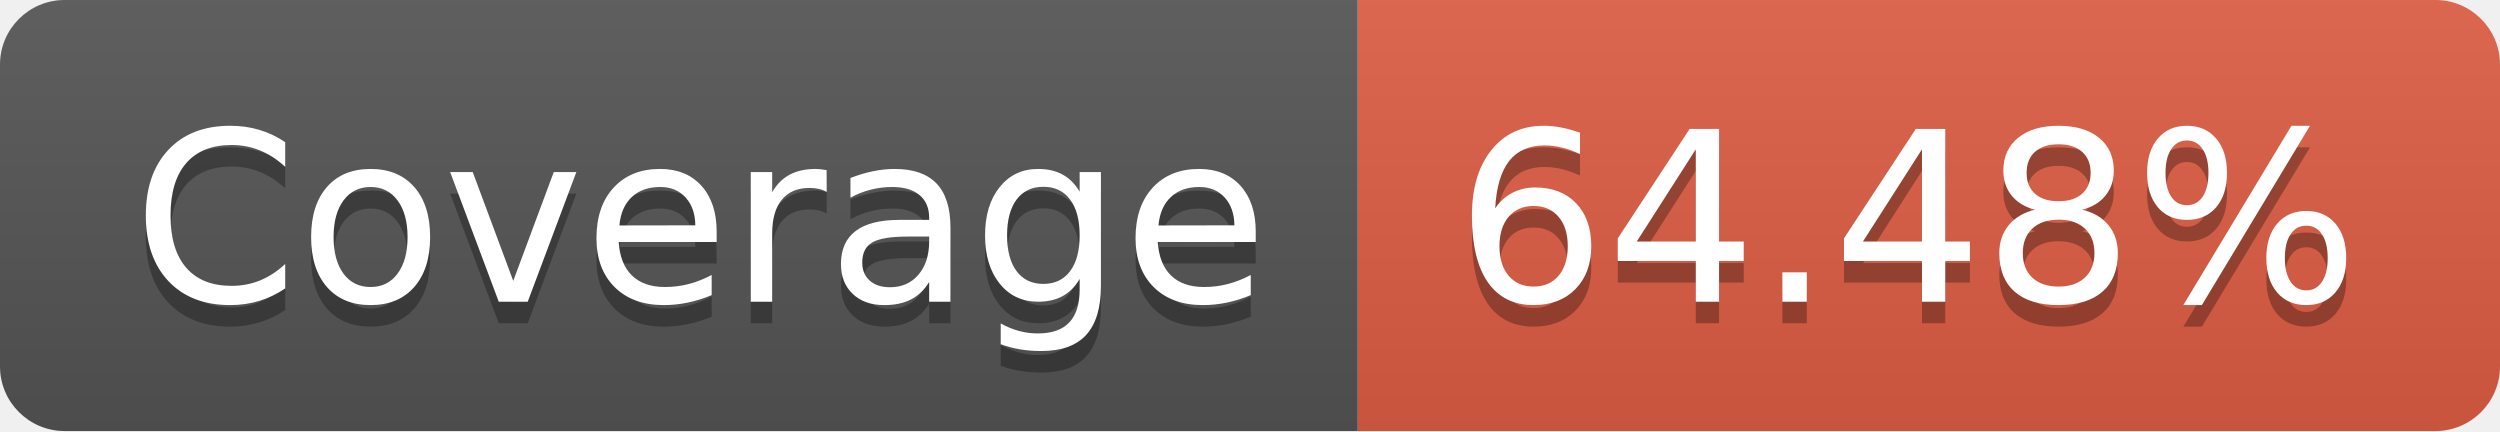
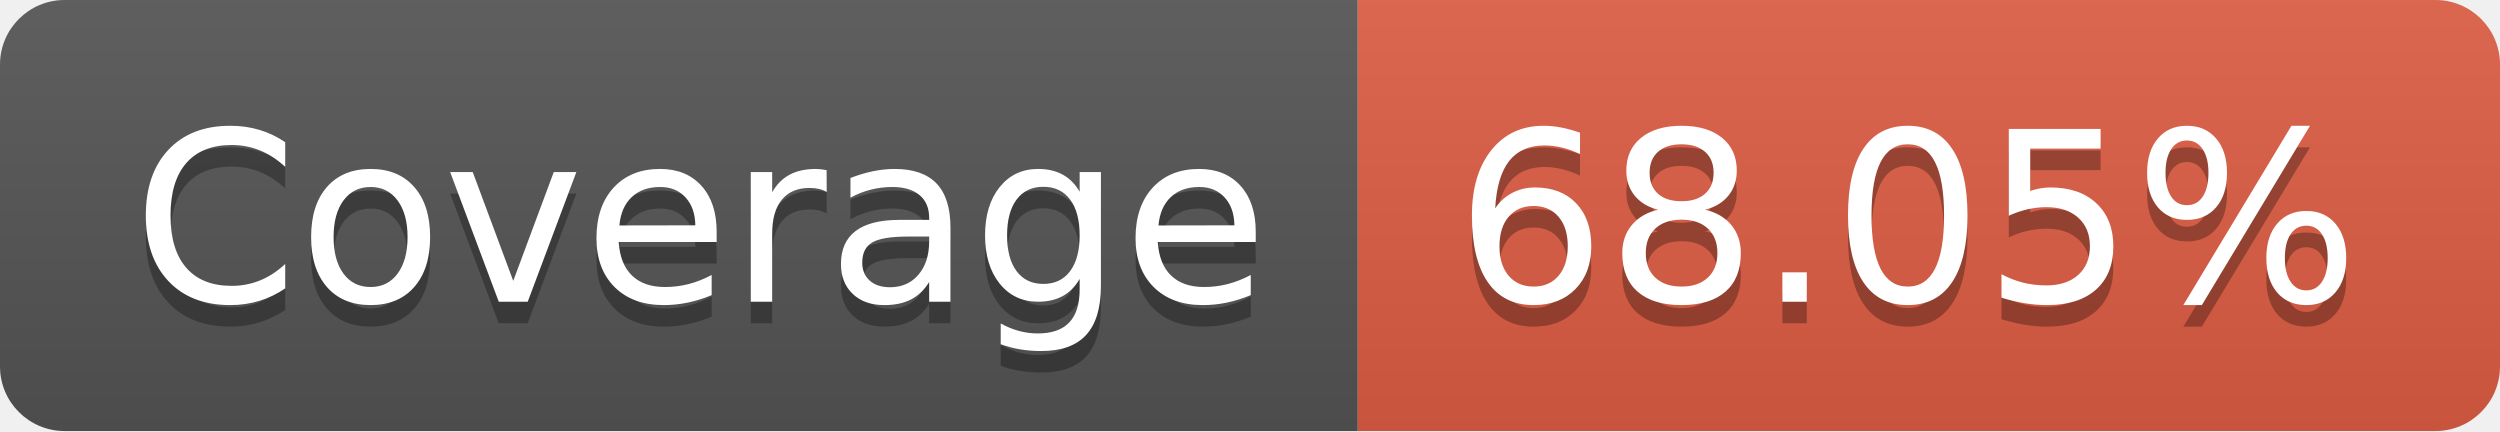
- <svg xmlns="http://www.w3.org/2000/svg" width="116" height="20" role="img" aria-label="Coverage: 64.48%">
+ <svg xmlns="http://www.w3.org/2000/svg" width="116" height="20" role="img" aria-label="Coverage: 68.05%">
  <linearGradient id="s" x2="0" y2="100%">
    <stop offset="0" stop-color="#bbb" stop-opacity=".1" />
    <stop offset="1" stop-opacity=".1" />
  </linearGradient>
  <clipPath id="r">
    <rect width="116" height="20" rx="3" fill="#fff" />
  </clipPath>
  <g clip-path="url(#r)">
    <rect width="63" height="20" fill="#555" />
    <rect x="63" width="53" height="20" fill="#e05d44" />
    <rect width="116" height="20" fill="url(#s)" />
  </g>
  <g fill="#fff" text-anchor="middle" font-family="Verdana,Geneva,DejaVu Sans,sans-serif" text-rendering="geometricPrecision" font-size="110">
    <text aria-hidden="true" x="325" y="150" fill="#010101" fill-opacity=".3" transform="scale(.1)" textLength="530">Coverage</text>
    <text x="325" y="140" transform="scale(.1)" fill="#fff" textLength="530">Coverage</text>
-     <text aria-hidden="true" x="885" y="150" fill="#010101" fill-opacity=".3" transform="scale(.1)" textLength="430">64.48%</text>
-     <text x="885" y="140" transform="scale(.1)" fill="#fff" textLength="430">64.48%</text>
+     <text aria-hidden="true" x="885" y="150" fill="#010101" fill-opacity=".3" transform="scale(.1)" textLength="430">68.05%</text>
+     <text x="885" y="140" transform="scale(.1)" fill="#fff" textLength="430">68.05%</text>
  </g>
</svg>
